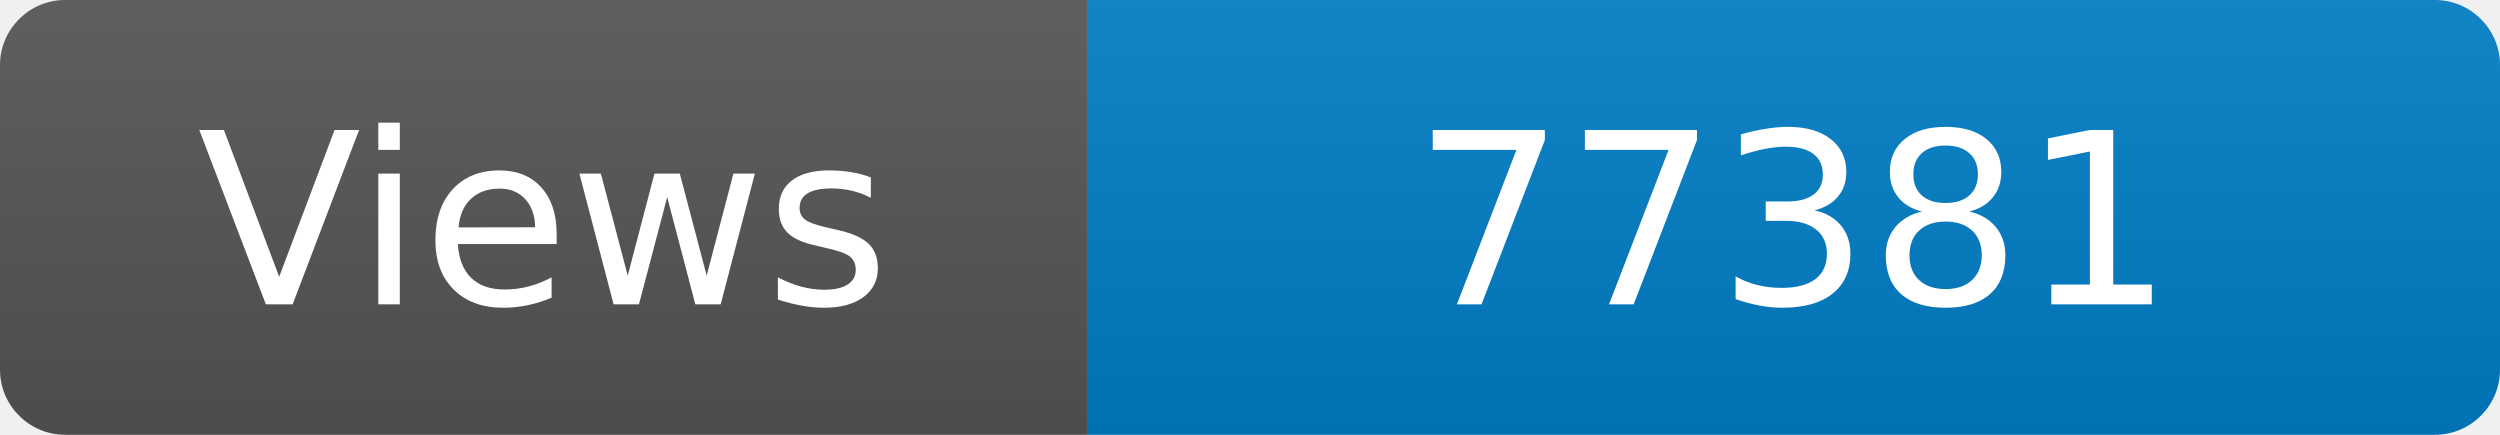
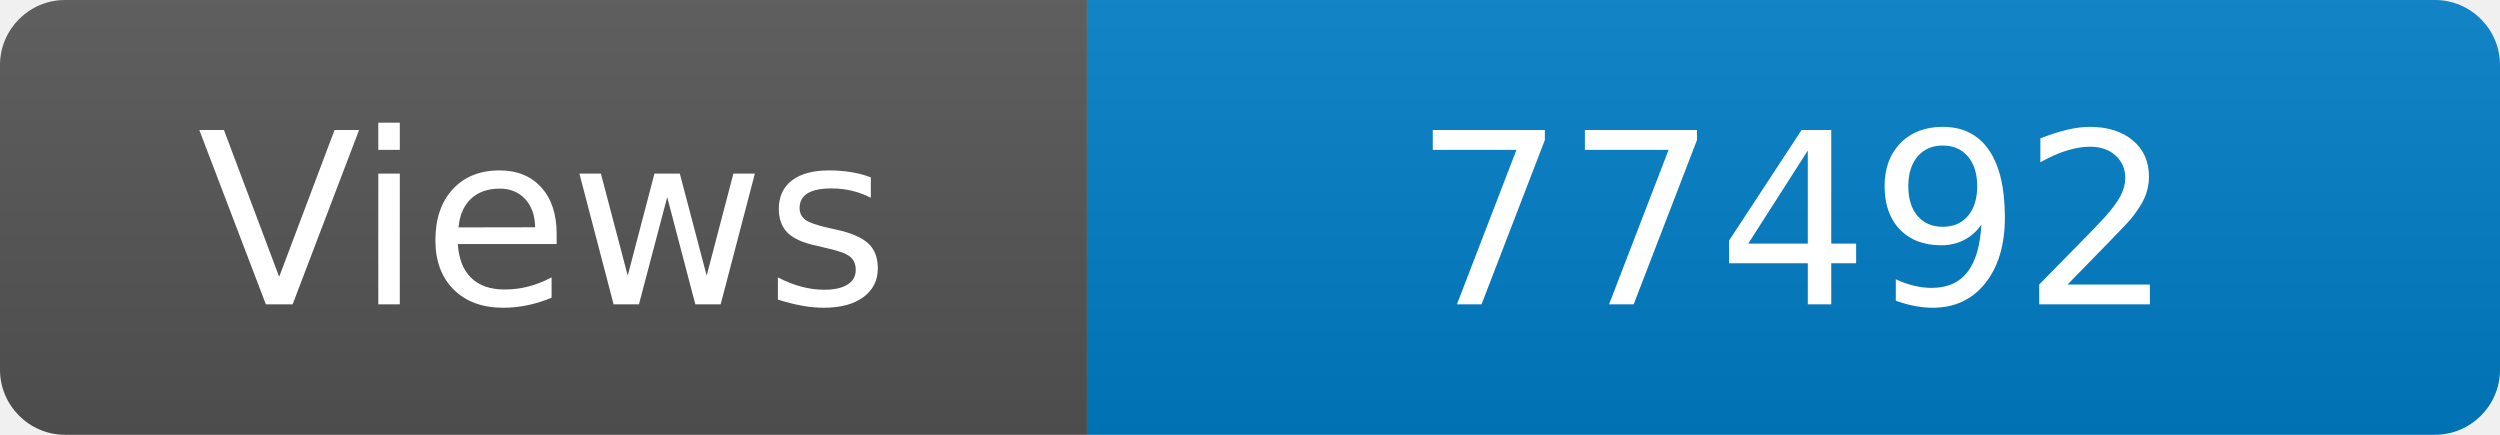
<svg xmlns="http://www.w3.org/2000/svg" width="115" height="20" role="img" aria-label="Maintained?: yes">
  <linearGradient id="s" x2="0" y2="100%">
    <stop offset="0" stop-color="#bbb" stop-opacity=".1" />
    <stop offset="1" stop-opacity=".1" />
  </linearGradient>
  <clipPath id="r">
    <rect width="115" height="20" rx="3" fill="#fff" />
  </clipPath>
  <g clip-path="url(#r)">
    <rect width="50" height="20" fill="#555" />
    <rect x="50" width="160" height="20" fill="#007ec6" />
    <rect width="115" height="20" fill="url(#s)" />
  </g>
  <g fill="#fff" text-anchor="middle" font-family="Verdana,Geneva,DejaVu Sans,sans-serif" font-size="110">
    <text x="250" y="140" transform="scale(.1)" fill="#fff">Views</text>
-     <text x="825" y="140" transform="scale(.1)" fill="#fff">77381</text>
+     <text x="825" y="140" transform="scale(.1)" fill="#fff">77492</text>
  </g>
</svg>
